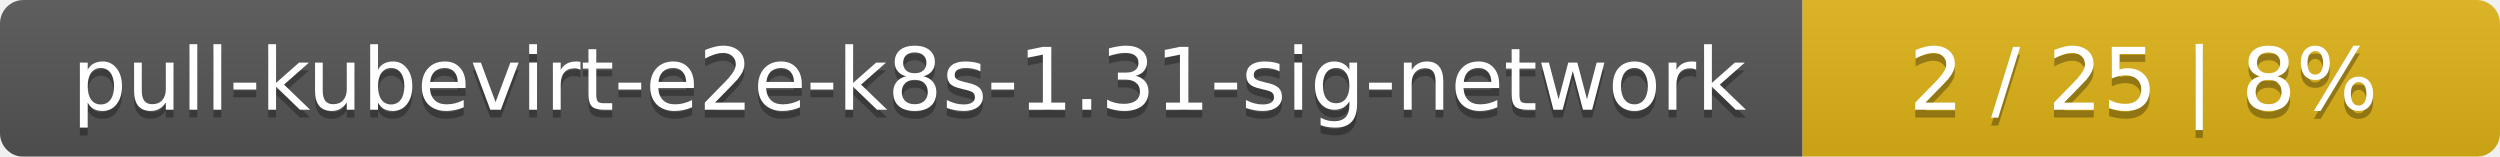
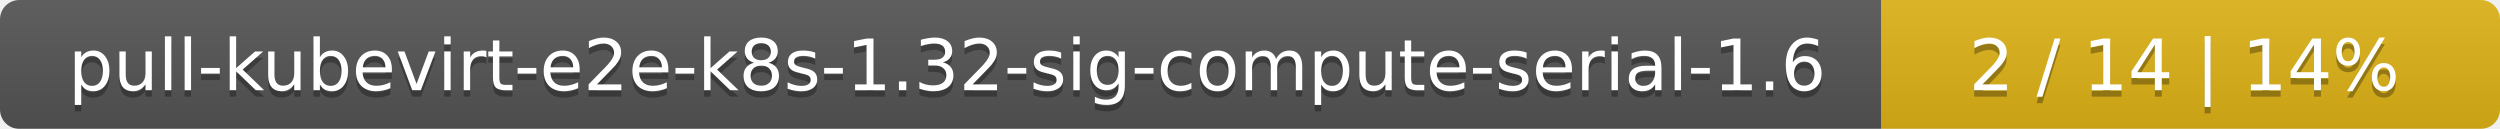
- <svg xmlns="http://www.w3.org/2000/svg" width="319" height="20">
+ <svg xmlns="http://www.w3.org/2000/svg" width="388" height="20">
  <linearGradient id="smooth" x2="0" y2="100%">
    <stop offset="0" stop-color="#bbb" stop-opacity=".1" />
    <stop offset="1" stop-opacity=".1" />
  </linearGradient>
  <mask id="round">
-     <rect width="319" height="20" rx="3" fill="#fff" />
+     <rect width="388" height="20" rx="3" fill="#fff" />
  </mask>
  <g mask="url(#round)">
-     <rect width="230" height="20" fill="#555" />
-     <rect x="230" width="89" height="20" fill="#dfb317" />
-     <rect width="319" height="20" fill="url(#smooth)" />
+     <rect width="292" height="20" fill="#555" />
+     <rect x="292" width="96" height="20" fill="#dfb317" />
+     <rect width="388" height="20" fill="url(#smooth)" />
  </g>
  <g fill="#fff" text-anchor="middle" font-family="DejaVu Sans,Verdana,Geneva,sans-serif" font-size="11">
-     <text x="116" y="15" fill="#010101" fill-opacity=".3">pull-kubevirt-e2e-k8s-1.31-sig-network</text>
-     <text x="116" y="14">pull-kubevirt-e2e-k8s-1.31-sig-network</text>
-     <text x="273.5" y="15" fill="#010101" fill-opacity=".3">2 / 25    |    8%</text>
-     <text x="273.5" y="14">2 / 25    |    8%</text>
+     <text x="147" y="15" fill="#010101" fill-opacity=".3">pull-kubevirt-e2e-k8s-1.32-sig-compute-serial-1.6</text>
+     <text x="147" y="14">pull-kubevirt-e2e-k8s-1.32-sig-compute-serial-1.6</text>
+     <text x="339" y="15" fill="#010101" fill-opacity=".3">2 / 14    |    14%</text>
+     <text x="339" y="14">2 / 14    |    14%</text>
  </g>
</svg>
